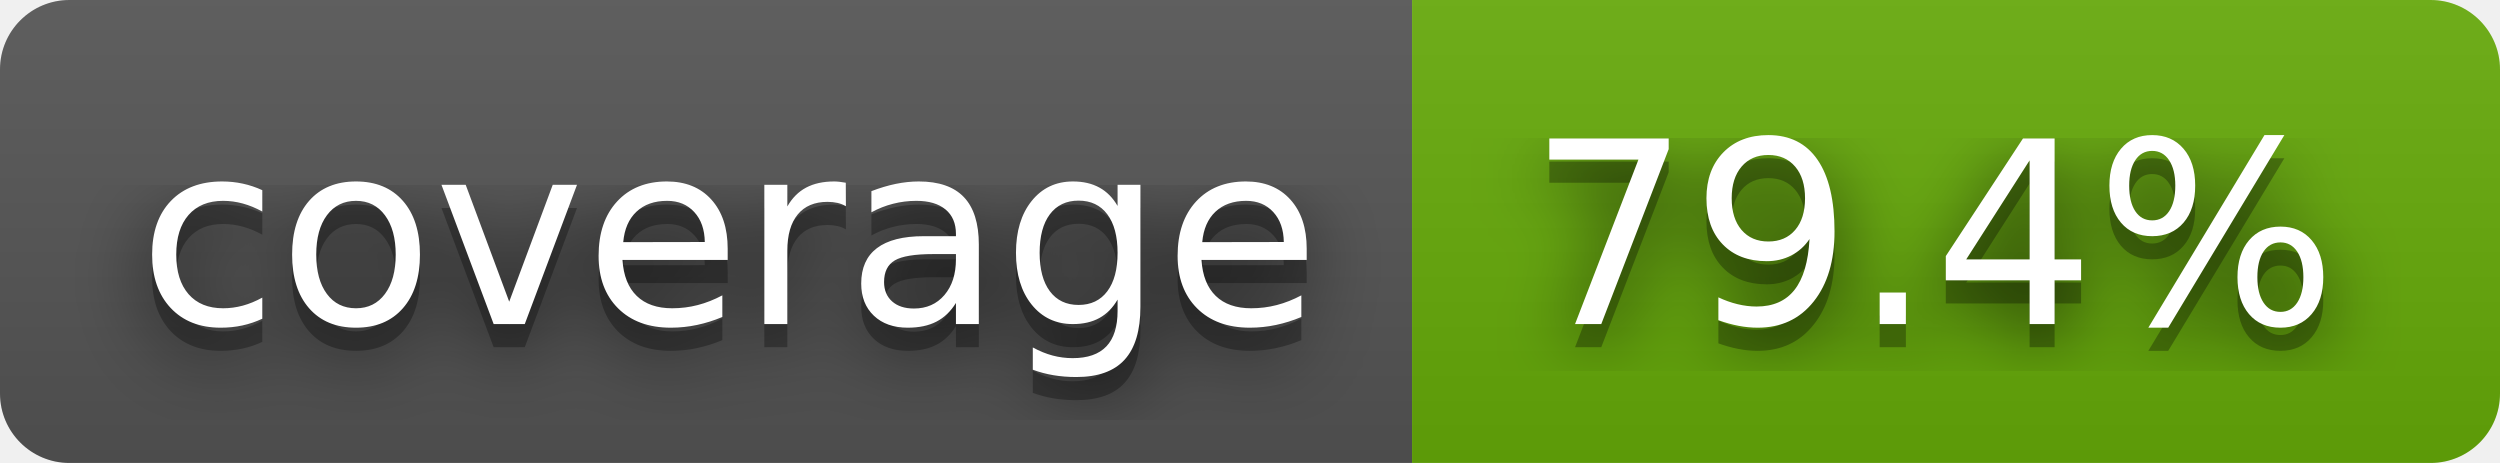
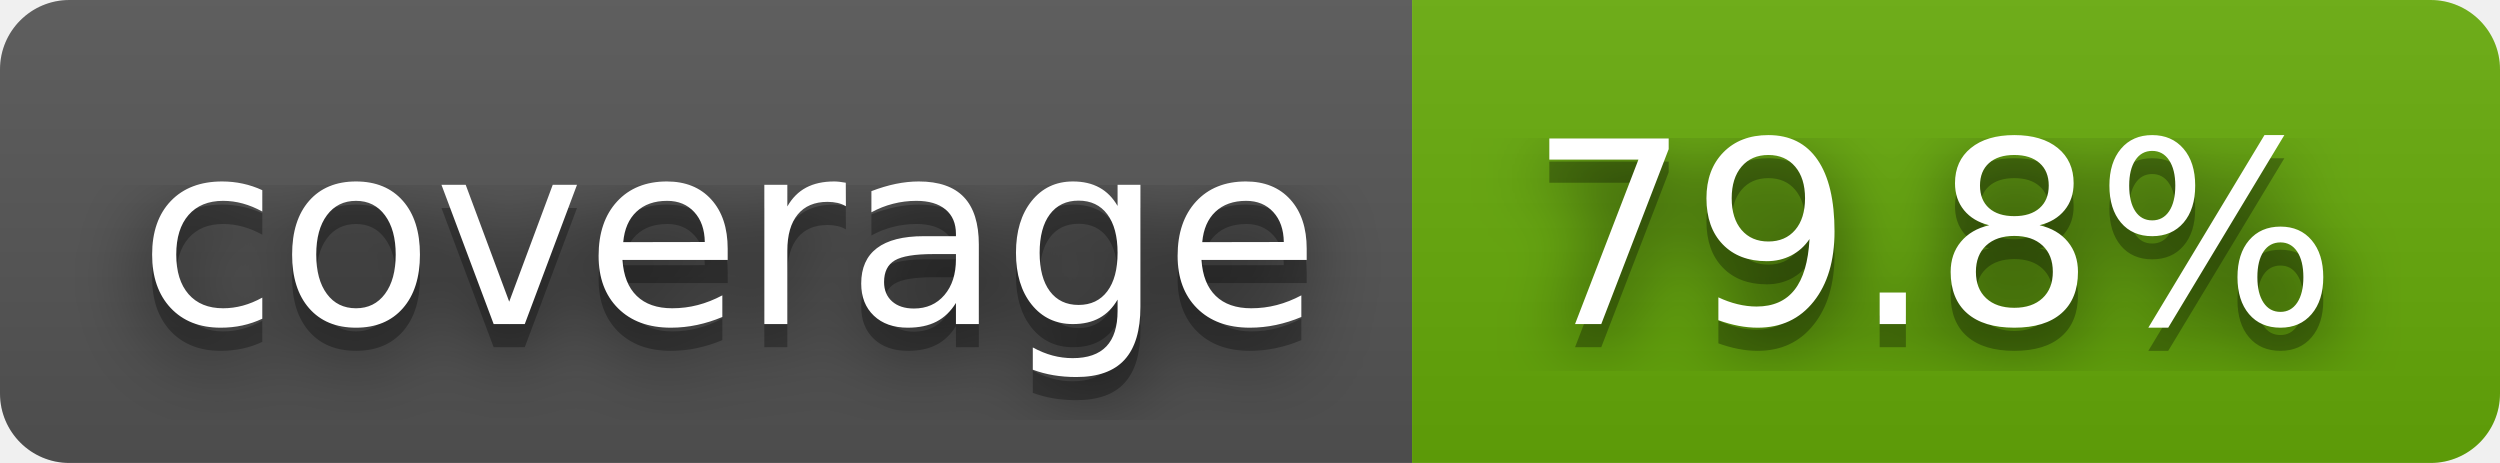
- <svg xmlns="http://www.w3.org/2000/svg" width="108" height="20" role="img" aria-label="coverage: 79.4%">
+ <svg xmlns="http://www.w3.org/2000/svg" width="108" height="20" role="img" aria-label="coverage: 79.8%">
  <filter id="blur">
    <feGaussianBlur stdDeviation="16" />
  </filter>
  <linearGradient id="s" x2="0" y2="100%">
    <stop offset="0" stop-color="#bbb" stop-opacity=".1" />
    <stop offset="1" stop-opacity=".1" />
  </linearGradient>
  <clipPath id="r">
    <rect width="108" height="20" rx="3" />
  </clipPath>
  <g clip-path="url(#r)">
    <rect width="61" height="20" fill="#555" />
    <rect x="61" width="47" height="20" fill="#67ac09" />
    <rect width="108" height="20" fill="url(#s)" />
  </g>
  <g fill="#fff" text-anchor="middle" font-family="Verdana,Geneva,DejaVu Sans,sans-serif" text-rendering="geometricPrecision" font-size="110">
    <g transform="scale(.1)">
      <g aria-hidden="true" fill="#010101">
        <text x="315" y="150" fill-opacity=".8" filter="url(#blur)" textLength="510">coverage</text>
        <text x="315" y="150" fill-opacity=".3" textLength="510">coverage</text>
      </g>
      <text x="315" y="140" textLength="510">coverage</text>
    </g>
    <g transform="scale(.1)">
      <g aria-hidden="true" fill="#010101">
-         <text x="835" y="150" fill-opacity=".8" filter="url(#blur)" textLength="370">79.4%</text>
-         <text x="835" y="150" fill-opacity=".3" textLength="370">79.4%</text>
+         <text x="835" y="150" fill-opacity=".8" filter="url(#blur)" textLength="370">79.8%</text>
+         <text x="835" y="150" fill-opacity=".3" textLength="370">79.8%</text>
      </g>
-       <text x="835" y="140" textLength="370">79.4%</text>
+       <text x="835" y="140" textLength="370">79.8%</text>
    </g>
  </g>
</svg>
